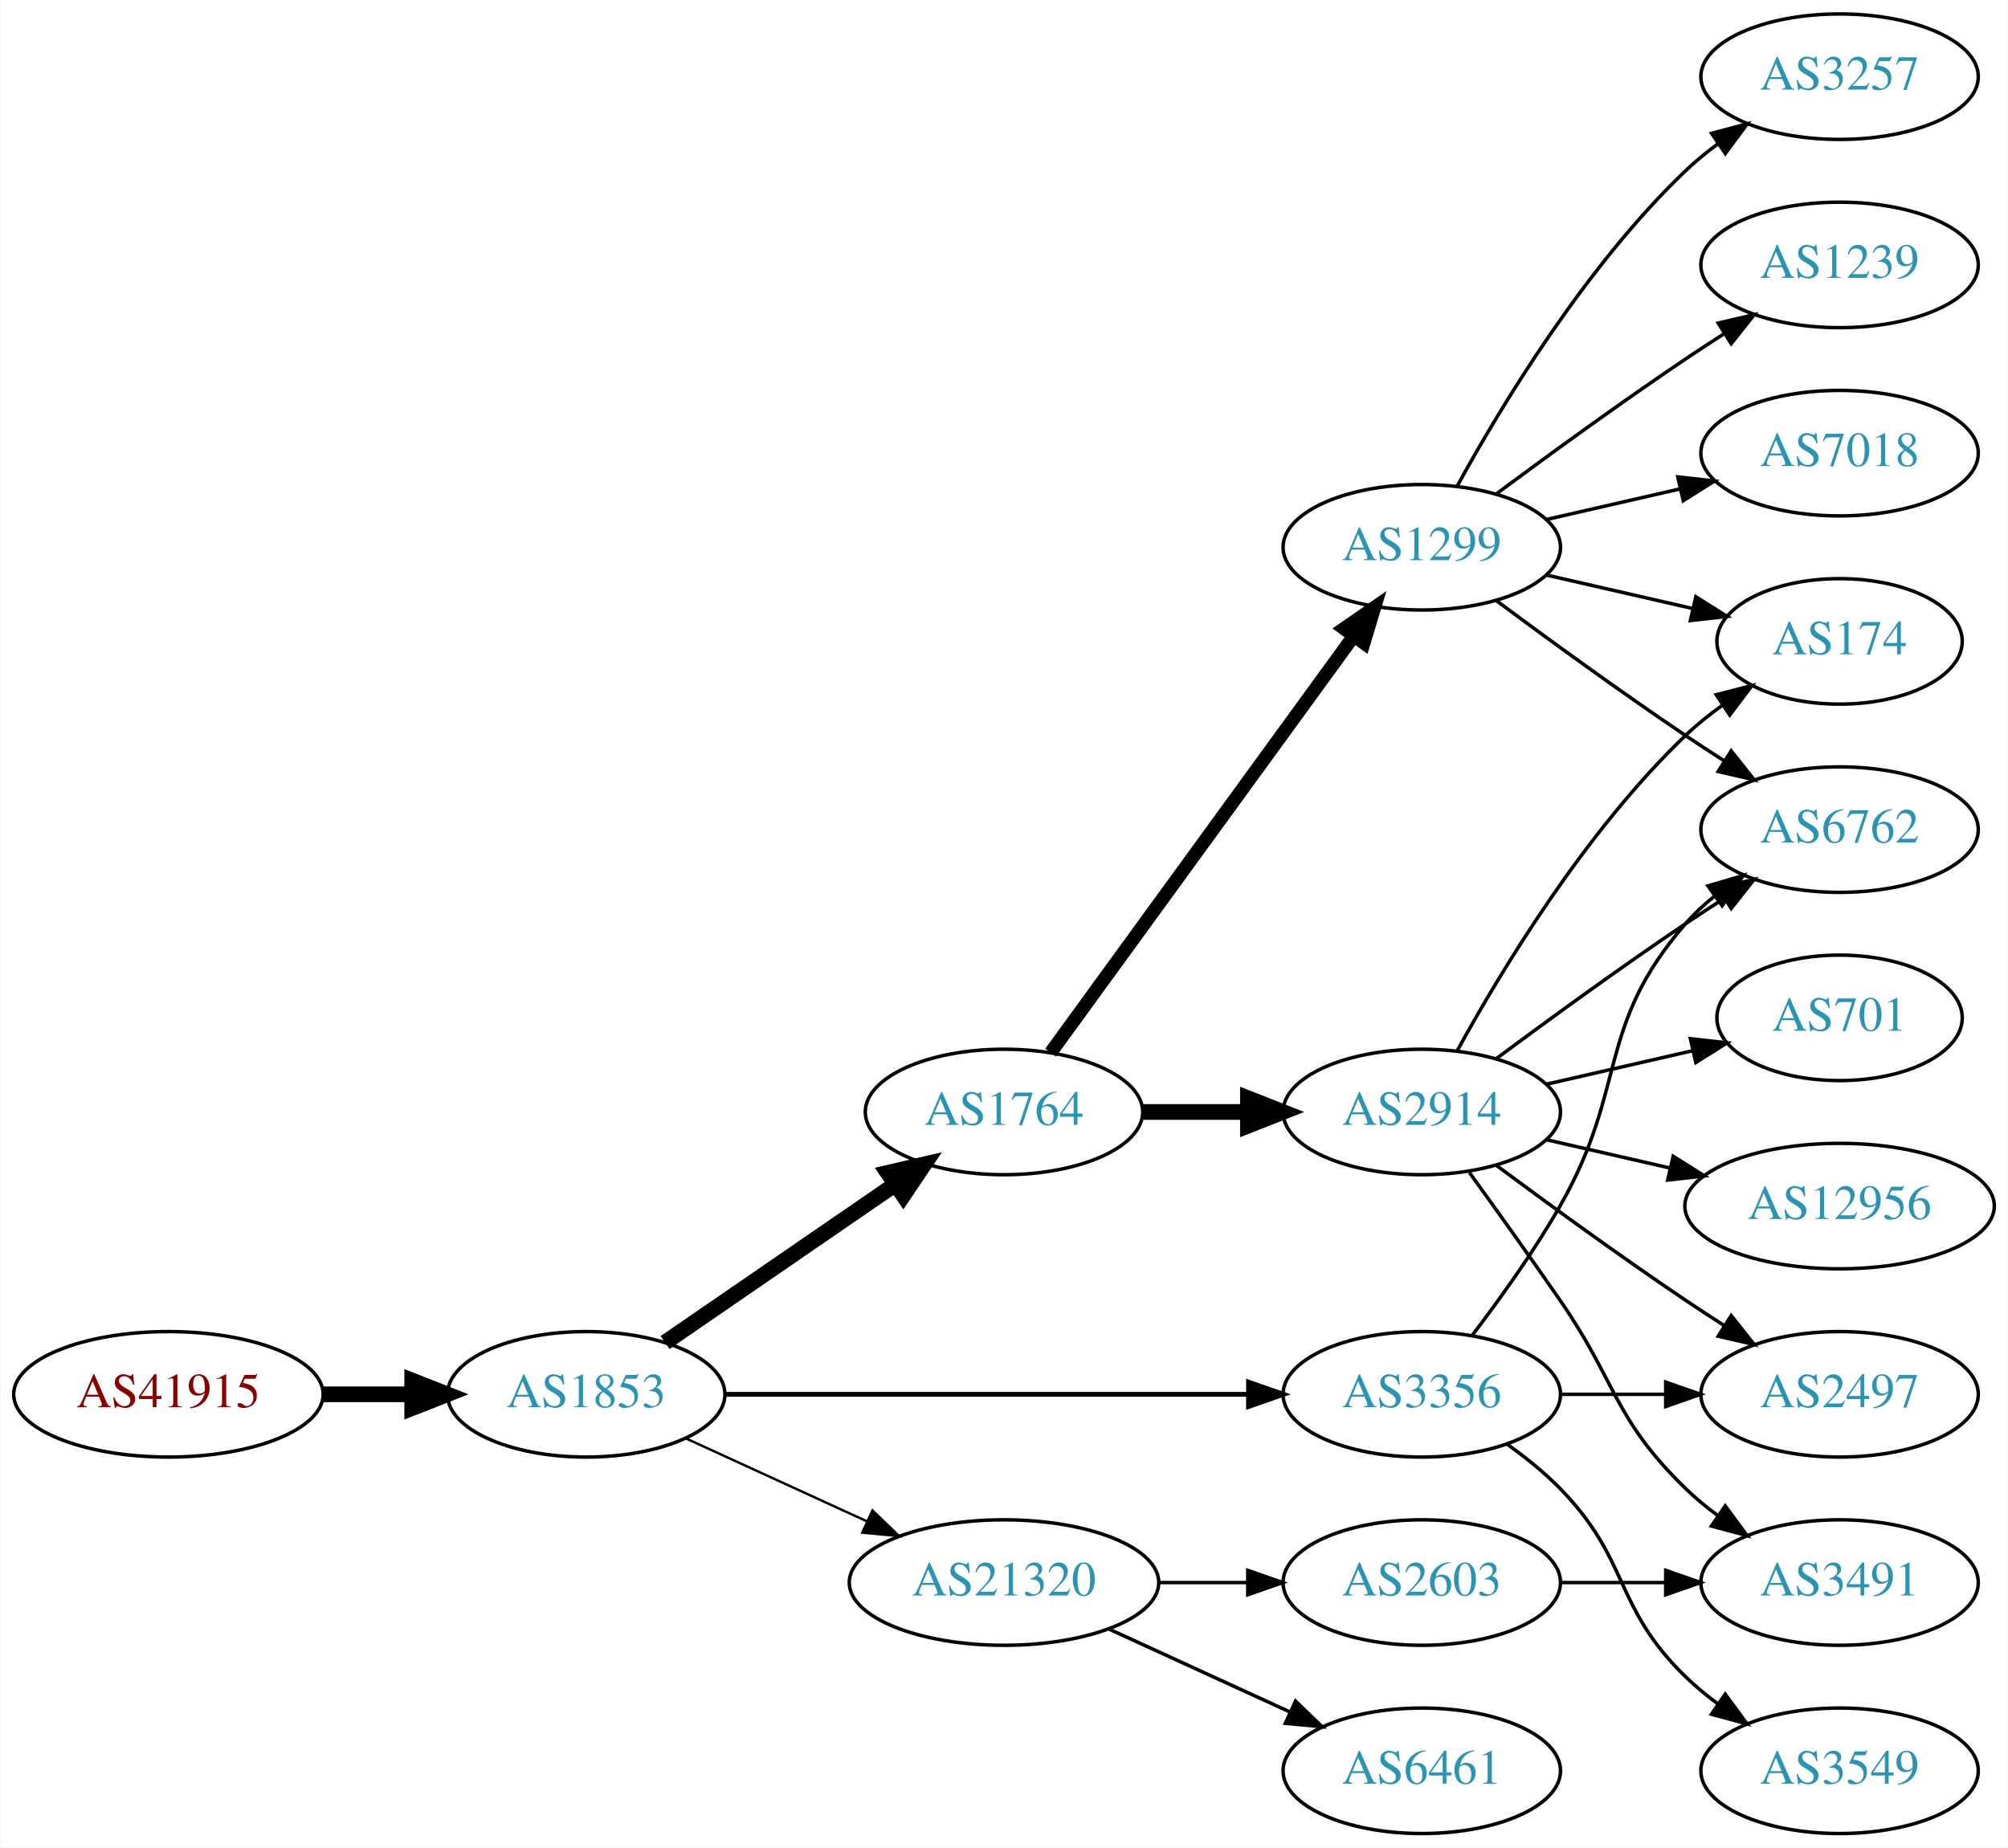
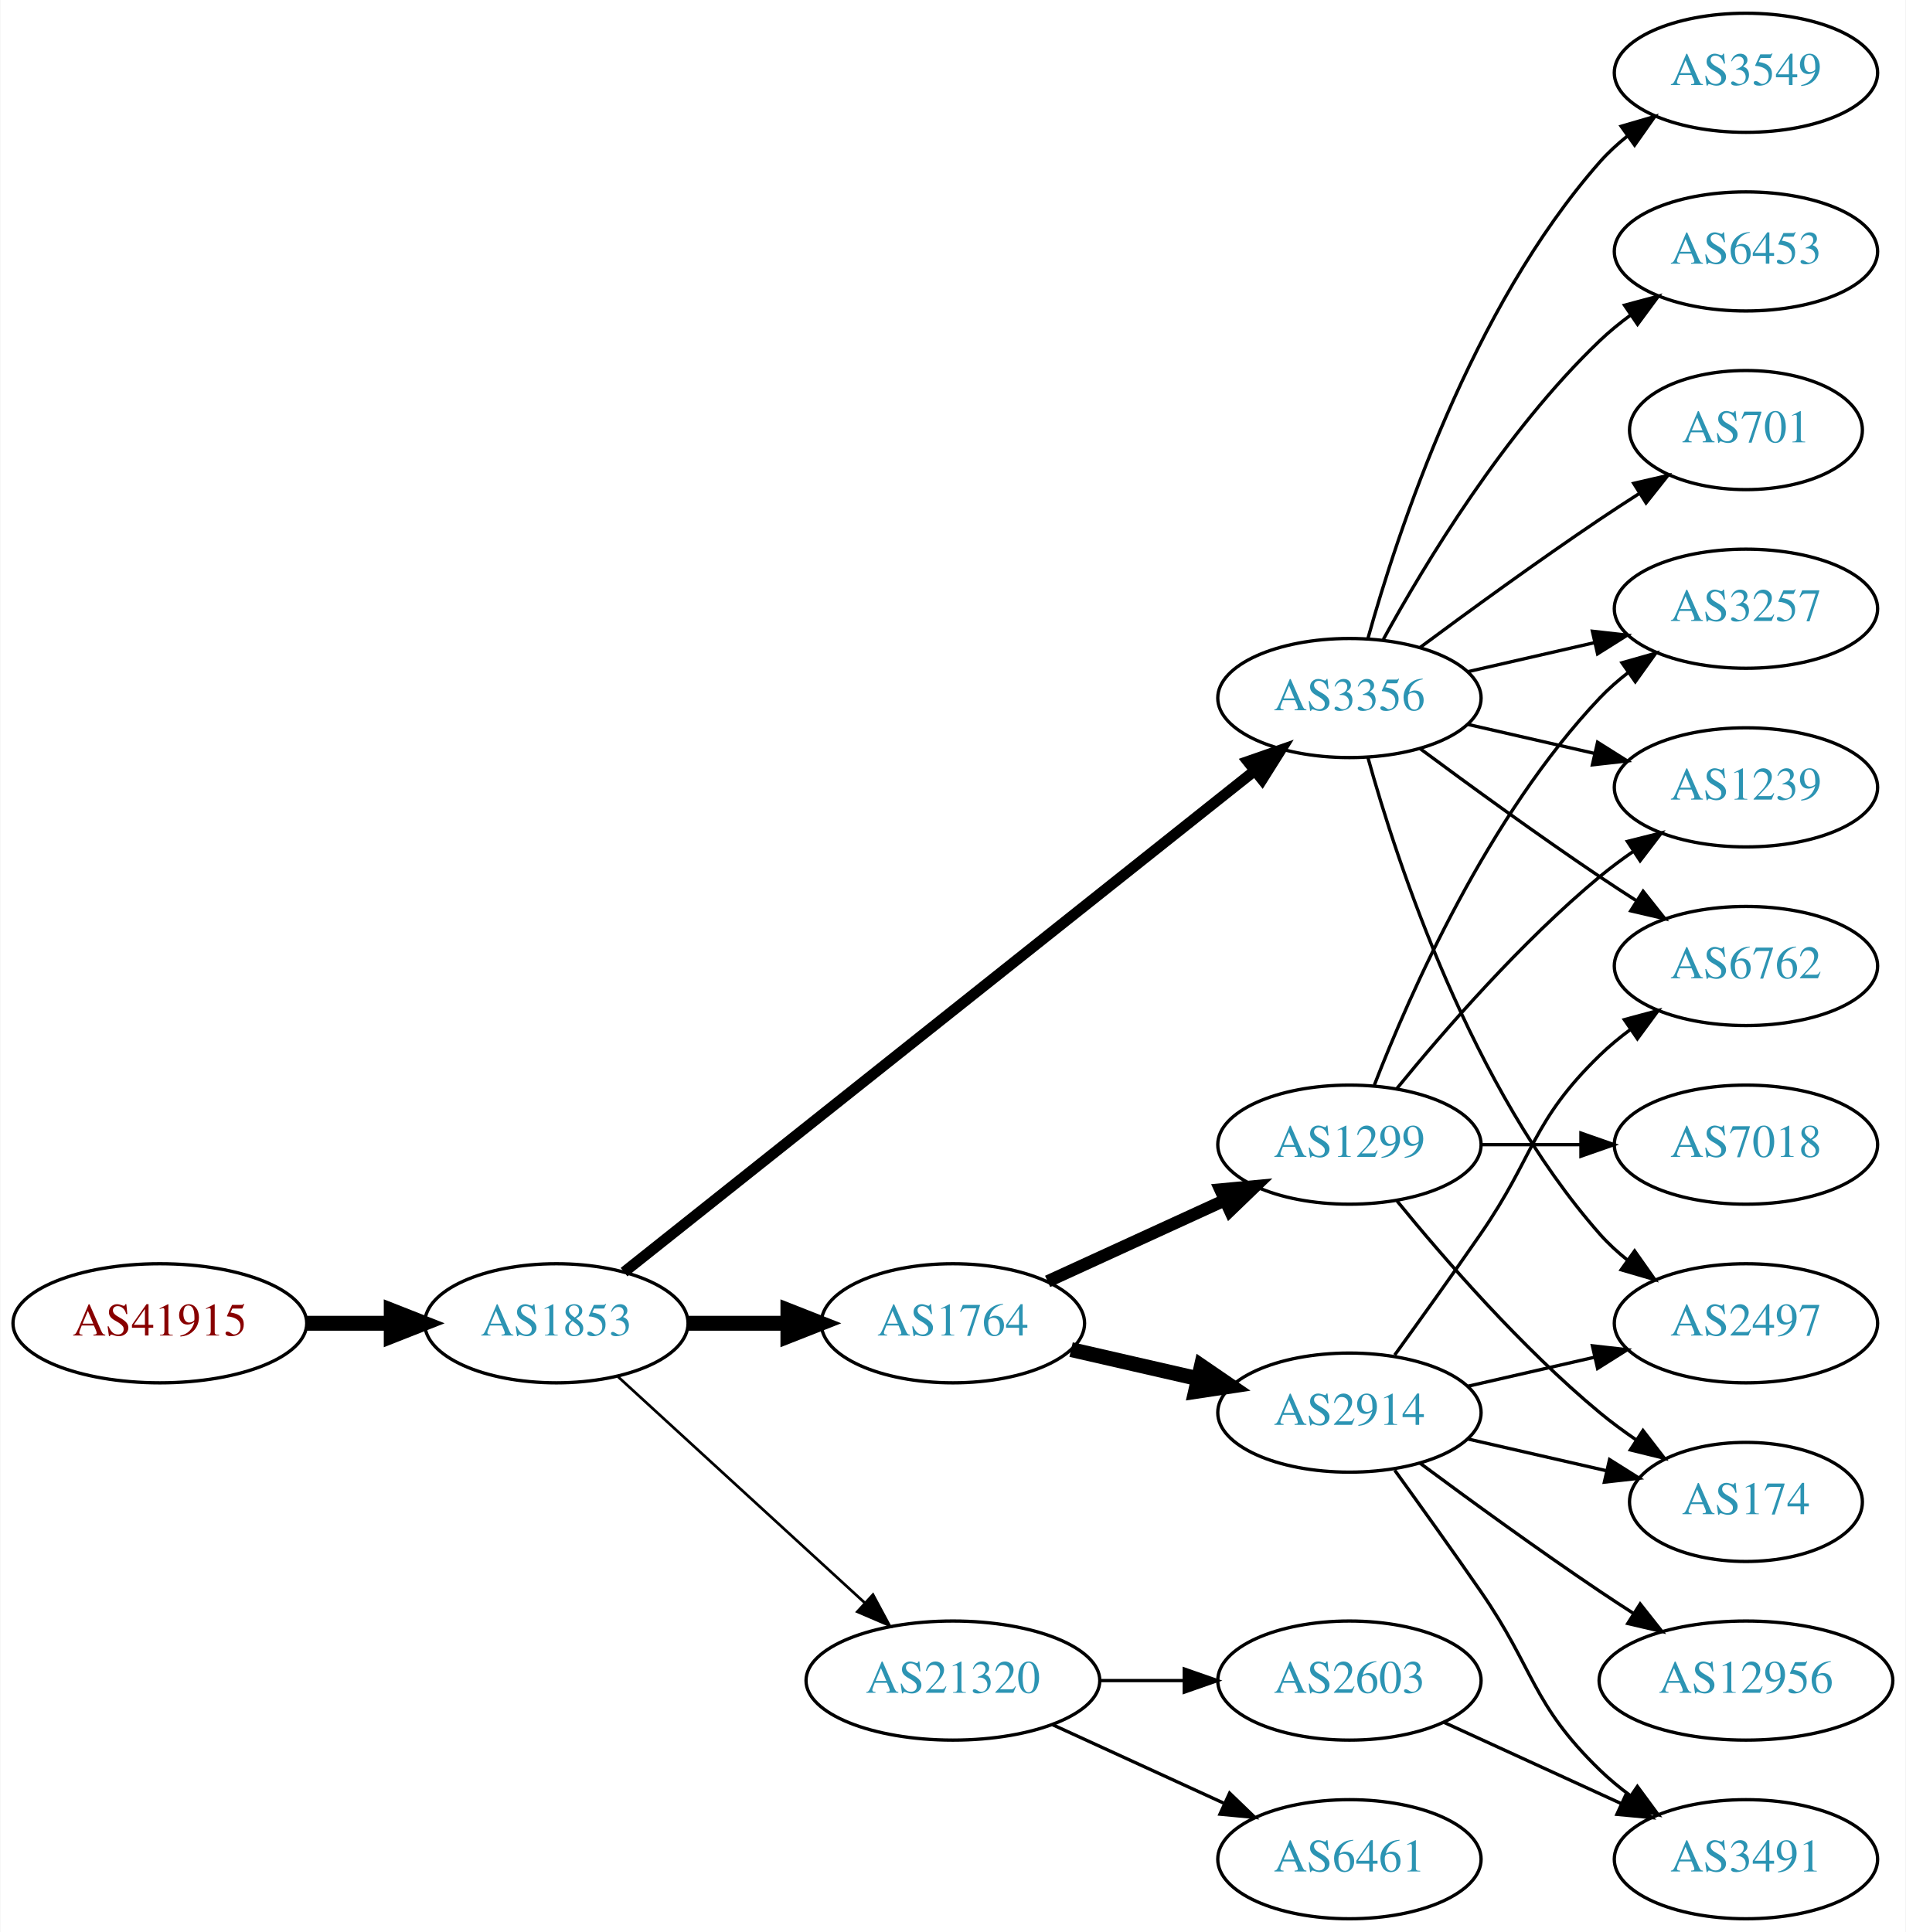
- <svg xmlns="http://www.w3.org/2000/svg" xmlns:xlink="http://www.w3.org/1999/xlink" width="576pt" height="530pt" viewBox="0.00 0.00 575.76 530.00">
-   <g id="graph0" class="graph" transform="scale(1 1) rotate(0) translate(4 526)">
-     <polygon fill="white" stroke="none" points="-4,4 -4,-526 571.762,-526 571.762,4 -4,4" />
+ <svg xmlns="http://www.w3.org/2000/svg" xmlns:xlink="http://www.w3.org/1999/xlink" width="576pt" height="584pt" viewBox="0.00 0.00 575.76 584.00">
+   <g id="graph0" class="graph" transform="scale(1 1) rotate(0) translate(4 580)">
+     <polygon fill="white" stroke="none" points="-4,4 -4,-580 571.762,-580 571.762,4 -4,4" />
    <g id="node1" class="node">
      <g id="a_node1">
        <a xlink:href="/asn/41915" xlink:title="AS41915 ~ LFRZ [AT]">
-           <ellipse fill="#ffffff" stroke="black" cx="44.196" cy="-126" rx="44.393" ry="18" />
-           <text text-anchor="middle" x="44.196" y="-122.3" font-family="Times,serif" font-size="14.00" fill="#880000">AS41915</text>
+           <ellipse fill="#ffffff" stroke="black" cx="44.196" cy="-180" rx="44.393" ry="18" />
+           <text text-anchor="middle" x="44.196" y="-176.3" font-family="Times,serif" font-size="14.00" fill="#880000">AS41915</text>
        </a>
      </g>
    </g>
    <g id="node2" class="node">
      <g id="a_node2">
        <a xlink:href="/asn/1853" xlink:title="AS1853 ~ ACOnet Backbone [AT]">
-           <ellipse fill="#ffffff" stroke="black" cx="164.039" cy="-126" rx="39.794" ry="18" />
-           <text text-anchor="middle" x="164.039" y="-122.3" font-family="Times,serif" font-size="14.00" fill="#2c94b3">AS1853</text>
+           <ellipse fill="#ffffff" stroke="black" cx="164.039" cy="-180" rx="39.794" ry="18" />
+           <text text-anchor="middle" x="164.039" y="-176.3" font-family="Times,serif" font-size="14.00" fill="#2c94b3">AS1853</text>
        </a>
      </g>
    </g>
    <g id="edge1" class="edge">
-       <path fill="none" stroke="black" stroke-width="4.5" d="M88.407,-126C96.72,-126 105.482,-126 113.965,-126" />
-       <polygon fill="black" stroke="black" stroke-width="4.5" points="114.123,-129.938 124.123,-126 114.123,-122.063 114.123,-129.938" />
+       <path fill="none" stroke="black" stroke-width="4.5" d="M88.407,-180C96.72,-180 105.482,-180 113.965,-180" />
+       <polygon fill="black" stroke="black" stroke-width="4.5" points="114.123,-183.938 124.123,-180 114.123,-176.063 114.123,-183.938" />
    </g>
    <g id="node3" class="node">
      <g id="a_node3">
-         <a xlink:href="/asn/1764" xlink:title="AS1764 ~ NEXTLAYER-AS [AT]">
-           <ellipse fill="#ffffff" stroke="black" cx="283.881" cy="-207" rx="39.794" ry="18" />
-           <text text-anchor="middle" x="283.881" y="-203.3" font-family="Times,serif" font-size="14.00" fill="#2c94b3">AS1764</text>
+         <a xlink:href="/asn/3356" xlink:title="AS3356 ~ Level 3 Parent, LLC [US]">
+           <ellipse fill="#ffffff" stroke="black" cx="403.724" cy="-369" rx="39.794" ry="18" />
+           <text text-anchor="middle" x="403.724" y="-365.3" font-family="Times,serif" font-size="14.00" fill="#2c94b3">AS3356</text>
        </a>
      </g>
    </g>
    <g id="edge2" class="edge">
-       <path fill="none" stroke="black" stroke-width="4.5" d="M186.653,-140.857C205.141,-153.565 231.955,-171.995 252.585,-186.175" />
-       <polygon fill="black" stroke="black" stroke-width="4.5" points="250.534,-189.544 261.005,-191.963 254.994,-183.054 250.534,-189.544" />
+       <path fill="none" stroke="black" stroke-width="3.273" d="M184.489,-195.467C226.622,-228.969 326.434,-308.337 375.094,-347.03" />
+       <polygon fill="black" stroke="black" stroke-width="3.273" points="372.999,-349.835 383.004,-353.32 377.355,-344.356 372.999,-349.835" />
    </g>
    <g id="node4" class="node">
      <g id="a_node4">
-         <a xlink:href="/asn/3356" xlink:title="AS3356 ~ Level 3 Parent, LLC [US]">
-           <ellipse fill="#ffffff" stroke="black" cx="403.724" cy="-126" rx="39.794" ry="18" />
-           <text text-anchor="middle" x="403.724" y="-122.3" font-family="Times,serif" font-size="14.00" fill="#2c94b3">AS3356</text>
+         <a xlink:href="/asn/1764" xlink:title="AS1764 ~ NEXTLAYER-AS [AT]">
+           <ellipse fill="#ffffff" stroke="black" cx="283.881" cy="-180" rx="39.794" ry="18" />
+           <text text-anchor="middle" x="283.881" y="-176.3" font-family="Times,serif" font-size="14.00" fill="#2c94b3">AS1764</text>
        </a>
      </g>
    </g>
    <g id="edge3" class="edge">
-       <path fill="none" stroke="black" stroke-width="1.385" d="M203.756,-126C244.674,-126 309.314,-126 353.749,-126" />
-       <polygon fill="black" stroke="black" stroke-width="1.385" points="354.023,-129.5 364.023,-126 354.023,-122.5 354.023,-129.5" />
+       <path fill="none" stroke="black" stroke-width="4.5" d="M203.951,-180C213.505,-180 223.854,-180 233.817,-180" />
+       <polygon fill="black" stroke="black" stroke-width="4.5" points="234.009,-183.938 244.009,-180 234.009,-176.063 234.009,-183.938" />
    </g>
    <g id="node5" class="node">
      <g id="a_node5">
        <a xlink:href="/asn/21320" xlink:title="AS21320 ~ GEANT Vereniging [EU]">
          <ellipse fill="#ffffff" stroke="black" cx="283.881" cy="-72" rx="44.393" ry="18" />
          <text text-anchor="middle" x="283.881" y="-68.3" font-family="Times,serif" font-size="14.00" fill="#2c94b3">AS21320</text>
        </a>
      </g>
    </g>
    <g id="edge4" class="edge">
-       <path fill="none" stroke="black" stroke-width="0.692" d="M192.667,-113.339C208.165,-106.238 227.732,-97.272 244.678,-89.506" />
-       <polygon fill="black" stroke="black" stroke-width="0.692" points="246.148,-92.683 253.781,-85.335 243.232,-86.319 246.148,-92.683" />
+       <path fill="none" stroke="black" stroke-width="0.818" d="M182.681,-163.831C202.439,-145.724 234.641,-116.211 257.193,-95.543" />
+       <polygon fill="black" stroke="black" stroke-width="0.818" points="259.723,-97.971 264.731,-88.635 254.994,-92.811 259.723,-97.971" />
    </g>
    <g id="node6" class="node">
      <g id="a_node6">
-         <a xlink:href="/asn/1299" xlink:title="AS1299 ~ Telia Carrier [EU]">
-           <ellipse fill="#ffffff" stroke="black" cx="403.724" cy="-369" rx="39.794" ry="18" />
-           <text text-anchor="middle" x="403.724" y="-365.3" font-family="Times,serif" font-size="14.00" fill="#2c94b3">AS1299</text>
-         </a>
-       </g>
-     </g>
-     <g id="edge5" class="edge">
-       <path fill="none" stroke="black" stroke-width="3.857" d="M297.27,-224.031C317.991,-252.517 359.795,-309.985 384.083,-343.374" />
-       <polygon fill="black" stroke="black" stroke-width="3.857" points="381.434,-345.682 390.147,-351.71 387.094,-341.564 381.434,-345.682" />
-     </g>
-     <g id="node7" class="node">
-       <g id="a_node7">
-         <a xlink:href="/asn/2914" xlink:title="AS2914 ~ NTT America, Inc. [US]">
-           <ellipse fill="#ffffff" stroke="black" cx="403.724" cy="-207" rx="39.794" ry="18" />
-           <text text-anchor="middle" x="403.724" y="-203.3" font-family="Times,serif" font-size="14.00" fill="#2c94b3">AS2914</text>
-         </a>
-       </g>
-     </g>
-     <g id="edge6" class="edge">
-       <path fill="none" stroke="black" stroke-width="4.5" d="M323.794,-207C333.347,-207 343.697,-207 353.659,-207" />
-       <polygon fill="black" stroke="black" stroke-width="4.5" points="353.852,-210.938 363.852,-207 353.852,-203.063 353.852,-210.938" />
-     </g>
-     <g id="node9" class="node">
-       <g id="a_node9">
        <a xlink:href="/asn/6762" xlink:title="AS6762 ~ TELECOM ITALIA SPARKLE S.p.A. [IT]">
          <ellipse fill="#ffffff" stroke="black" cx="523.566" cy="-288" rx="39.794" ry="18" />
          <text text-anchor="middle" x="523.566" y="-284.3" font-family="Times,serif" font-size="14.00" fill="#2c94b3">AS6762</text>
        </a>
      </g>
    </g>
-     <g id="edge13" class="edge">
-       <path fill="none" stroke="black" d="M418.185,-142.913C426.078,-153.27 435.927,-166.992 443.37,-180 462.935,-214.194 453.536,-231.258 479.37,-261 481.835,-263.838 484.672,-266.477 487.689,-268.906" />
-       <polygon fill="black" stroke="black" points="485.8,-271.858 495.968,-274.836 489.876,-266.167 485.8,-271.858" />
+     <g id="edge5" class="edge">
+       <path fill="none" stroke="black" d="M425.054,-353.723C439.916,-342.696 460.661,-327.593 479.37,-315 482.919,-312.611 486.67,-310.161 490.418,-307.758" />
+       <polygon fill="black" stroke="black" points="492.486,-310.591 499.067,-302.288 488.744,-304.675 492.486,-310.591" />
+     </g>
+     <g id="node7" class="node">
+       <g id="a_node7">
+         <a xlink:href="/asn/3257" xlink:title="AS3257 ~ GTT [DE]">
+           <ellipse fill="#ffffff" stroke="black" cx="523.566" cy="-396" rx="39.794" ry="18" />
+           <text text-anchor="middle" x="523.566" y="-392.3" font-family="Times,serif" font-size="14.00" fill="#2c94b3">AS3257</text>
+         </a>
+       </g>
+     </g>
+     <g id="edge6" class="edge">
+       <path fill="none" stroke="black" d="M439.443,-376.955C451.443,-379.704 465.064,-382.825 477.756,-385.733" />
+       <polygon fill="black" stroke="black" points="477.159,-389.187 487.688,-388.009 478.722,-382.364 477.159,-389.187" />
+     </g>
+     <g id="node8" class="node">
+       <g id="a_node8">
+         <a xlink:href="/asn/2497" xlink:title="AS2497 ~ Internet Initiative Japan Inc. [JP]">
+           <ellipse fill="#ffffff" stroke="black" cx="523.566" cy="-180" rx="39.794" ry="18" />
+           <text text-anchor="middle" x="523.566" y="-176.3" font-family="Times,serif" font-size="14.00" fill="#2c94b3">AS2497</text>
+         </a>
+       </g>
+     </g>
+     <g id="edge7" class="edge">
+       <path fill="none" stroke="black" d="M409.297,-351.054C418.202,-319.005 440.487,-251.158 479.37,-207 481.854,-204.179 484.704,-201.551 487.729,-199.129" />
+       <polygon fill="black" stroke="black" points="489.915,-201.869 496.019,-193.209 485.847,-196.172 489.915,-201.869" />
+     </g>
+     <g id="node9" class="node">
+       <g id="a_node9">
+         <a xlink:href="/asn/6453" xlink:title="AS6453 ~ TATA COMMUNICATIONS (AMERICA) INC [US]">
+           <ellipse fill="#ffffff" stroke="black" cx="523.566" cy="-504" rx="39.794" ry="18" />
+           <text text-anchor="middle" x="523.566" y="-500.3" font-family="Times,serif" font-size="14.00" fill="#2c94b3">AS6453</text>
+         </a>
+       </g>
+     </g>
+     <g id="edge8" class="edge">
+       <path fill="none" stroke="black" d="M413.965,-386.713C426.51,-409.561 450.687,-449.611 479.37,-477 482.238,-479.739 485.427,-482.347 488.736,-484.785" />
+       <polygon fill="black" stroke="black" points="486.86,-487.742 497.096,-490.477 490.8,-481.956 486.86,-487.742" />
+     </g>
+     <g id="node10" class="node">
+       <g id="a_node10">
+         <a xlink:href="/asn/1239" xlink:title="AS1239 ~ Sprint [US]">
+           <ellipse fill="#ffffff" stroke="black" cx="523.566" cy="-342" rx="39.794" ry="18" />
+           <text text-anchor="middle" x="523.566" y="-338.3" font-family="Times,serif" font-size="14.00" fill="#2c94b3">AS1239</text>
+         </a>
+       </g>
+     </g>
+     <g id="edge9" class="edge">
+       <path fill="none" stroke="black" d="M439.443,-361.045C451.443,-358.296 465.064,-355.175 477.756,-352.267" />
+       <polygon fill="black" stroke="black" points="478.722,-355.636 487.688,-349.991 477.159,-348.813 478.722,-355.636" />
+     </g>
+     <g id="node11" class="node">
+       <g id="a_node11">
+         <a xlink:href="/asn/701" xlink:title="AS701 ~ UUNET [US]">
+           <ellipse fill="#ffffff" stroke="black" cx="523.566" cy="-450" rx="35.194" ry="18" />
+           <text text-anchor="middle" x="523.566" y="-446.3" font-family="Times,serif" font-size="14.00" fill="#2c94b3">AS701</text>
+         </a>
+       </g>
+     </g>
+     <g id="edge10" class="edge">
+       <path fill="none" stroke="black" d="M425.054,-384.277C439.916,-395.304 460.661,-410.407 479.37,-423 483.188,-425.569 487.238,-428.21 491.268,-430.786" />
+       <polygon fill="black" stroke="black" points="489.637,-433.895 499.962,-436.271 493.372,-427.975 489.637,-433.895" />
+     </g>
+     <g id="node12" class="node">
+       <g id="a_node12">
+         <a xlink:href="/asn/3549" xlink:title="AS3549 ~ Level 3 Parent, LLC [US]">
+           <ellipse fill="#ffffff" stroke="black" cx="523.566" cy="-558" rx="39.794" ry="18" />
+           <text text-anchor="middle" x="523.566" y="-554.3" font-family="Times,serif" font-size="14.00" fill="#2c94b3">AS3549</text>
+         </a>
+       </g>
+     </g>
+     <g id="edge11" class="edge">
+       <path fill="none" stroke="black" d="M409.297,-386.946C418.202,-418.995 440.487,-486.842 479.37,-531 481.854,-533.821 484.704,-536.449 487.729,-538.871" />
+       <polygon fill="black" stroke="black" points="485.847,-541.828 496.019,-544.791 489.915,-536.131 485.847,-541.828" />
    </g>
    <g id="node13" class="node">
      <g id="a_node13">
-         <a xlink:href="/asn/2497" xlink:title="AS2497 ~ Internet Initiative Japan Inc. [JP]">
-           <ellipse fill="#ffffff" stroke="black" cx="523.566" cy="-126" rx="39.794" ry="18" />
-           <text text-anchor="middle" x="523.566" y="-122.3" font-family="Times,serif" font-size="14.00" fill="#2c94b3">AS2497</text>
+         <a xlink:href="/asn/1299" xlink:title="AS1299 ~ Telia Carrier [EU]">
+           <ellipse fill="#ffffff" stroke="black" cx="403.724" cy="-234" rx="39.794" ry="18" />
+           <text text-anchor="middle" x="403.724" y="-230.3" font-family="Times,serif" font-size="14.00" fill="#2c94b3">AS1299</text>
        </a>
      </g>
    </g>
    <g id="edge12" class="edge">
-       <path fill="none" stroke="black" d="M443.636,-126C453.19,-126 463.539,-126 473.502,-126" />
-       <polygon fill="black" stroke="black" points="473.695,-129.5 483.695,-126 473.694,-122.5 473.695,-129.5" />
+       <path fill="none" stroke="black" stroke-width="3.75" d="M312.51,-192.661C328.467,-199.973 348.738,-209.261 366.02,-217.181" />
+       <polygon fill="black" stroke="black" stroke-width="3.75" points="364.719,-220.435 375.268,-221.419 367.635,-214.071 364.719,-220.435" />
    </g>
    <g id="node14" class="node">
      <g id="a_node14">
-         <a xlink:href="/asn/3549" xlink:title="AS3549 ~ Level 3 Parent, LLC [US]">
-           <ellipse fill="#ffffff" stroke="black" cx="523.566" cy="-18" rx="39.794" ry="18" />
-           <text text-anchor="middle" x="523.566" y="-14.3" font-family="Times,serif" font-size="14.00" fill="#2c94b3">AS3549</text>
-         </a>
-       </g>
-     </g>
-     <g id="edge14" class="edge">
-       <path fill="none" stroke="black" d="M428.318,-111.611C433.574,-107.852 438.906,-103.563 443.37,-99 463.543,-78.383 458.677,-65.094 479.37,-45 482.215,-42.237 485.389,-39.614 488.689,-37.166" />
-       <polygon fill="black" stroke="black" points="490.755,-39.993 497.037,-31.462 486.806,-34.214 490.755,-39.993" />
-     </g>
-     <g id="node18" class="node">
-       <g id="a_node18">
+         <a xlink:href="/asn/2914" xlink:title="AS2914 ~ NTT America, Inc. [US]">
+           <ellipse fill="#ffffff" stroke="black" cx="403.724" cy="-153" rx="39.794" ry="18" />
+           <text text-anchor="middle" x="403.724" y="-149.3" font-family="Times,serif" font-size="14.00" fill="#2c94b3">AS2914</text>
+         </a>
+       </g>
+     </g>
+     <g id="edge13" class="edge">
+       <path fill="none" stroke="black" stroke-width="4.5" d="M319.6,-172.045C331.6,-169.296 345.221,-166.175 357.914,-163.267" />
+       <polygon fill="black" stroke="black" stroke-width="4.5" points="358.977,-167.063 367.845,-160.991 357.219,-159.387 358.977,-167.063" />
+     </g>
+     <g id="node19" class="node">
+       <g id="a_node19">
        <a xlink:href="/asn/2603" xlink:title="AS2603 ~ NORDUnet [NO]">
          <ellipse fill="#ffffff" stroke="black" cx="403.724" cy="-72" rx="39.794" ry="18" />
          <text text-anchor="middle" x="403.724" y="-68.3" font-family="Times,serif" font-size="14.00" fill="#2c94b3">AS2603</text>
        </a>
      </g>
    </g>
-     <g id="edge21" class="edge">
+     <g id="edge23" class="edge">
      <path fill="none" stroke="black" d="M328.092,-72C336.405,-72 345.168,-72 353.65,-72" />
      <polygon fill="black" stroke="black" points="353.809,-75.5 363.809,-72 353.809,-68.5 353.809,-75.5" />
    </g>
-     <g id="node19" class="node">
-       <g id="a_node19">
+     <g id="node20" class="node">
+       <g id="a_node20">
        <a xlink:href="/asn/6461" xlink:title="AS6461 ~ Zayo Bandwidth [US]">
          <ellipse fill="#ffffff" stroke="black" cx="403.724" cy="-18" rx="39.794" ry="18" />
          <text text-anchor="middle" x="403.724" y="-14.3" font-family="Times,serif" font-size="14.00" fill="#2c94b3">AS6461</text>
        </a>
      </g>
    </g>
-     <g id="edge22" class="edge">
+     <g id="edge24" class="edge">
      <path fill="none" stroke="black" d="M314.011,-58.652C329.622,-51.498 349.02,-42.609 365.692,-34.969" />
      <polygon fill="black" stroke="black" points="367.511,-37.986 375.144,-30.638 364.595,-31.622 367.511,-37.986" />
    </g>
-     <g id="node8" class="node">
-       <g id="a_node8">
-         <a xlink:href="/asn/174" xlink:title="AS174 ~ Cogent Communications [US]">
-           <ellipse fill="#ffffff" stroke="black" cx="523.566" cy="-342" rx="35.194" ry="18" />
-           <text text-anchor="middle" x="523.566" y="-338.3" font-family="Times,serif" font-size="14.00" fill="#2c94b3">AS174</text>
-         </a>
-       </g>
-     </g>
-     <g id="edge7" class="edge">
-       <path fill="none" stroke="black" d="M439.443,-361.045C452.536,-358.045 467.558,-354.604 481.199,-351.478" />
-       <polygon fill="black" stroke="black" points="482.34,-354.807 491.306,-349.162 480.777,-347.984 482.34,-354.807" />
-     </g>
-     <g id="edge8" class="edge">
-       <path fill="none" stroke="black" d="M425.054,-353.723C439.916,-342.696 460.661,-327.593 479.37,-315 482.919,-312.611 486.67,-310.161 490.418,-307.758" />
-       <polygon fill="black" stroke="black" points="492.486,-310.591 499.067,-302.288 488.744,-304.675 492.486,-310.591" />
-     </g>
-     <g id="node10" class="node">
-       <g id="a_node10">
-         <a xlink:href="/asn/3257" xlink:title="AS3257 ~ GTT [DE]">
-           <ellipse fill="#ffffff" stroke="black" cx="523.566" cy="-504" rx="39.794" ry="18" />
-           <text text-anchor="middle" x="523.566" y="-500.3" font-family="Times,serif" font-size="14.00" fill="#2c94b3">AS3257</text>
-         </a>
-       </g>
-     </g>
-     <g id="edge9" class="edge">
-       <path fill="none" stroke="black" d="M413.965,-386.713C426.51,-409.561 450.687,-449.611 479.37,-477 482.238,-479.739 485.427,-482.347 488.736,-484.785" />
-       <polygon fill="black" stroke="black" points="486.86,-487.742 497.096,-490.477 490.8,-481.956 486.86,-487.742" />
-     </g>
-     <g id="node11" class="node">
-       <g id="a_node11">
-         <a xlink:href="/asn/1239" xlink:title="AS1239 ~ Sprint [US]">
-           <ellipse fill="#ffffff" stroke="black" cx="523.566" cy="-450" rx="39.794" ry="18" />
-           <text text-anchor="middle" x="523.566" y="-446.3" font-family="Times,serif" font-size="14.00" fill="#2c94b3">AS1239</text>
-         </a>
-       </g>
-     </g>
-     <g id="edge10" class="edge">
-       <path fill="none" stroke="black" d="M425.054,-384.277C439.916,-395.304 460.661,-410.407 479.37,-423 482.919,-425.389 486.67,-427.839 490.418,-430.242" />
-       <polygon fill="black" stroke="black" points="488.744,-433.325 499.067,-435.712 492.486,-427.409 488.744,-433.325" />
-     </g>
-     <g id="node12" class="node">
-       <g id="a_node12">
-         <a xlink:href="/asn/7018" xlink:title="AS7018 ~ AT&amp;T Services, Inc. [US]">
-           <ellipse fill="#ffffff" stroke="black" cx="523.566" cy="-396" rx="39.794" ry="18" />
-           <text text-anchor="middle" x="523.566" y="-392.3" font-family="Times,serif" font-size="14.00" fill="#2c94b3">AS7018</text>
-         </a>
-       </g>
-     </g>
-     <g id="edge11" class="edge">
-       <path fill="none" stroke="black" d="M439.443,-376.955C451.443,-379.704 465.064,-382.825 477.756,-385.733" />
-       <polygon fill="black" stroke="black" points="477.159,-389.187 487.688,-388.009 478.722,-382.364 477.159,-389.187" />
-     </g>
-     <g id="edge18" class="edge">
-       <path fill="none" stroke="black" d="M413.965,-224.713C426.51,-247.561 450.687,-287.611 479.37,-315 482.624,-318.107 486.291,-321.046 490.078,-323.76" />
-       <polygon fill="black" stroke="black" points="488.18,-326.701 498.446,-329.322 492.055,-320.872 488.18,-326.701" />
-     </g>
    <g id="edge15" class="edge">
-       <path fill="none" stroke="black" d="M425.054,-222.277C439.916,-233.304 460.661,-248.407 479.37,-261 482.919,-263.389 486.67,-265.839 490.418,-268.242" />
-       <polygon fill="black" stroke="black" points="488.744,-271.325 499.067,-273.712 492.486,-265.409 488.744,-271.325" />
+       <path fill="none" stroke="black" d="M411.247,-251.994C421.997,-279.728 445.655,-333.429 479.37,-369 481.956,-371.728 484.874,-374.294 487.942,-376.677" />
+       <polygon fill="black" stroke="black" points="486.096,-379.658 496.29,-382.543 490.12,-373.93 486.096,-379.658" />
    </g>
    <g id="edge16" class="edge">
-       <path fill="none" stroke="black" d="M425.054,-191.723C439.916,-180.696 460.661,-165.593 479.37,-153 482.919,-150.611 486.67,-148.161 490.418,-145.758" />
-       <polygon fill="black" stroke="black" points="492.486,-148.591 499.067,-140.288 488.744,-142.675 492.486,-148.591" />
+       <path fill="none" stroke="black" d="M418.143,-251.065C432.257,-268.375 455.672,-295.345 479.37,-315 482.587,-317.668 486.087,-320.27 489.658,-322.741" />
+       <polygon fill="black" stroke="black" points="487.735,-325.666 498.014,-328.236 491.581,-319.817 487.735,-325.666" />
    </g>
    <g id="node15" class="node">
      <g id="a_node15">
-         <a xlink:href="/asn/701" xlink:title="AS701 ~ UUNET [US]">
-           <ellipse fill="#ffffff" stroke="black" cx="523.566" cy="-234" rx="35.194" ry="18" />
-           <text text-anchor="middle" x="523.566" y="-230.3" font-family="Times,serif" font-size="14.00" fill="#2c94b3">AS701</text>
-         </a>
-       </g>
-     </g>
-     <g id="edge17" class="edge">
-       <path fill="none" stroke="black" d="M439.443,-214.955C452.536,-217.955 467.558,-221.396 481.199,-224.522" />
-       <polygon fill="black" stroke="black" points="480.777,-228.016 491.306,-226.838 482.34,-221.193 480.777,-228.016" />
+         <a xlink:href="/asn/174" xlink:title="AS174 ~ Cogent Communications [US]">
+           <ellipse fill="#ffffff" stroke="black" cx="523.566" cy="-126" rx="35.194" ry="18" />
+           <text text-anchor="middle" x="523.566" y="-122.3" font-family="Times,serif" font-size="14.00" fill="#2c94b3">AS174</text>
+         </a>
+       </g>
+     </g>
+     <g id="edge14" class="edge">
+       <path fill="none" stroke="black" d="M418.143,-216.935C432.257,-199.625 455.672,-172.655 479.37,-153 482.833,-150.128 486.626,-147.331 490.48,-144.692" />
+       <polygon fill="black" stroke="black" points="492.442,-147.592 498.913,-139.203 488.623,-141.725 492.442,-147.592" />
    </g>
    <g id="node16" class="node">
      <g id="a_node16">
-         <a xlink:href="/asn/12956" xlink:title="AS12956 ~ TELXIUS [ES]">
-           <ellipse fill="#ffffff" stroke="black" cx="523.566" cy="-180" rx="44.393" ry="18" />
-           <text text-anchor="middle" x="523.566" y="-176.3" font-family="Times,serif" font-size="14.00" fill="#2c94b3">AS12956</text>
-         </a>
-       </g>
-     </g>
-     <g id="edge19" class="edge">
-       <path fill="none" stroke="black" d="M439.443,-199.045C450.582,-196.493 463.117,-193.621 475.01,-190.896" />
-       <polygon fill="black" stroke="black" points="475.838,-194.297 484.804,-188.652 474.275,-187.474 475.838,-194.297" />
+         <a xlink:href="/asn/7018" xlink:title="AS7018 ~ AT&amp;T Services, Inc. [US]">
+           <ellipse fill="#ffffff" stroke="black" cx="523.566" cy="-234" rx="39.794" ry="18" />
+           <text text-anchor="middle" x="523.566" y="-230.3" font-family="Times,serif" font-size="14.00" fill="#2c94b3">AS7018</text>
+         </a>
+       </g>
+     </g>
+     <g id="edge17" class="edge">
+       <path fill="none" stroke="black" d="M443.636,-234C453.19,-234 463.539,-234 473.502,-234" />
+       <polygon fill="black" stroke="black" points="473.695,-237.5 483.695,-234 473.694,-230.5 473.695,-237.5" />
+     </g>
+     <g id="edge21" class="edge">
+       <path fill="none" stroke="black" d="M417.403,-170.406C425.018,-180.937 434.851,-194.67 443.37,-207 459.766,-230.731 458.677,-240.906 479.37,-261 482.215,-263.763 485.389,-266.386 488.689,-268.834" />
+       <polygon fill="black" stroke="black" points="486.806,-271.786 497.037,-274.538 490.755,-266.006 486.806,-271.786" />
+     </g>
+     <g id="edge20" class="edge">
+       <path fill="none" stroke="black" d="M439.443,-160.955C451.443,-163.704 465.064,-166.825 477.756,-169.733" />
+       <polygon fill="black" stroke="black" points="477.159,-173.187 487.688,-172.009 478.722,-166.364 477.159,-173.187" />
+     </g>
+     <g id="edge18" class="edge">
+       <path fill="none" stroke="black" d="M439.443,-145.045C452.536,-142.045 467.558,-138.604 481.199,-135.478" />
+       <polygon fill="black" stroke="black" points="482.34,-138.807 491.306,-133.162 480.777,-131.984 482.34,-138.807" />
    </g>
    <g id="node17" class="node">
      <g id="a_node17">
+         <a xlink:href="/asn/12956" xlink:title="AS12956 ~ TELXIUS [ES]">
+           <ellipse fill="#ffffff" stroke="black" cx="523.566" cy="-72" rx="44.393" ry="18" />
+           <text text-anchor="middle" x="523.566" y="-68.3" font-family="Times,serif" font-size="14.00" fill="#2c94b3">AS12956</text>
+         </a>
+       </g>
+     </g>
+     <g id="edge19" class="edge">
+       <path fill="none" stroke="black" d="M425.054,-137.723C439.916,-126.696 460.661,-111.593 479.37,-99 482.66,-96.785 486.123,-94.518 489.597,-92.285" />
+       <polygon fill="black" stroke="black" points="491.594,-95.163 498.165,-86.852 487.845,-89.252 491.594,-95.163" />
+     </g>
+     <g id="node18" class="node">
+       <g id="a_node18">
        <a xlink:href="/asn/3491" xlink:title="AS3491 ~ PCCW Global, Inc. [US]">
-           <ellipse fill="#ffffff" stroke="black" cx="523.566" cy="-72" rx="39.794" ry="18" />
-           <text text-anchor="middle" x="523.566" y="-68.3" font-family="Times,serif" font-size="14.00" fill="#2c94b3">AS3491</text>
-         </a>
-       </g>
-     </g>
-     <g id="edge20" class="edge">
-       <path fill="none" stroke="black" d="M417.403,-189.594C425.018,-179.063 434.851,-165.33 443.37,-153 459.766,-129.269 458.677,-119.094 479.37,-99 482.215,-96.237 485.389,-93.614 488.689,-91.166" />
-       <polygon fill="black" stroke="black" points="490.755,-93.993 497.037,-85.462 486.806,-88.214 490.755,-93.993" />
-     </g>
-     <g id="edge23" class="edge">
-       <path fill="none" stroke="black" d="M443.636,-72C453.19,-72 463.539,-72 473.502,-72" />
-       <polygon fill="black" stroke="black" points="473.695,-75.5 483.695,-72 473.694,-68.5 473.695,-75.5" />
+           <ellipse fill="#ffffff" stroke="black" cx="523.566" cy="-18" rx="39.794" ry="18" />
+           <text text-anchor="middle" x="523.566" y="-14.3" font-family="Times,serif" font-size="14.00" fill="#2c94b3">AS3491</text>
+         </a>
+       </g>
+     </g>
+     <g id="edge22" class="edge">
+       <path fill="none" stroke="black" d="M417.403,-135.594C425.018,-125.063 434.851,-111.33 443.37,-99 459.766,-75.269 458.677,-65.094 479.37,-45 482.215,-42.237 485.389,-39.614 488.689,-37.166" />
+       <polygon fill="black" stroke="black" points="490.755,-39.993 497.037,-31.462 486.806,-34.214 490.755,-39.993" />
+     </g>
+     <g id="edge25" class="edge">
+       <path fill="none" stroke="black" d="M432.353,-59.339C448.31,-52.027 468.58,-42.739 485.863,-34.819" />
+       <polygon fill="black" stroke="black" points="487.478,-37.929 495.111,-30.581 484.562,-31.565 487.478,-37.929" />
    </g>
  </g>
</svg>
